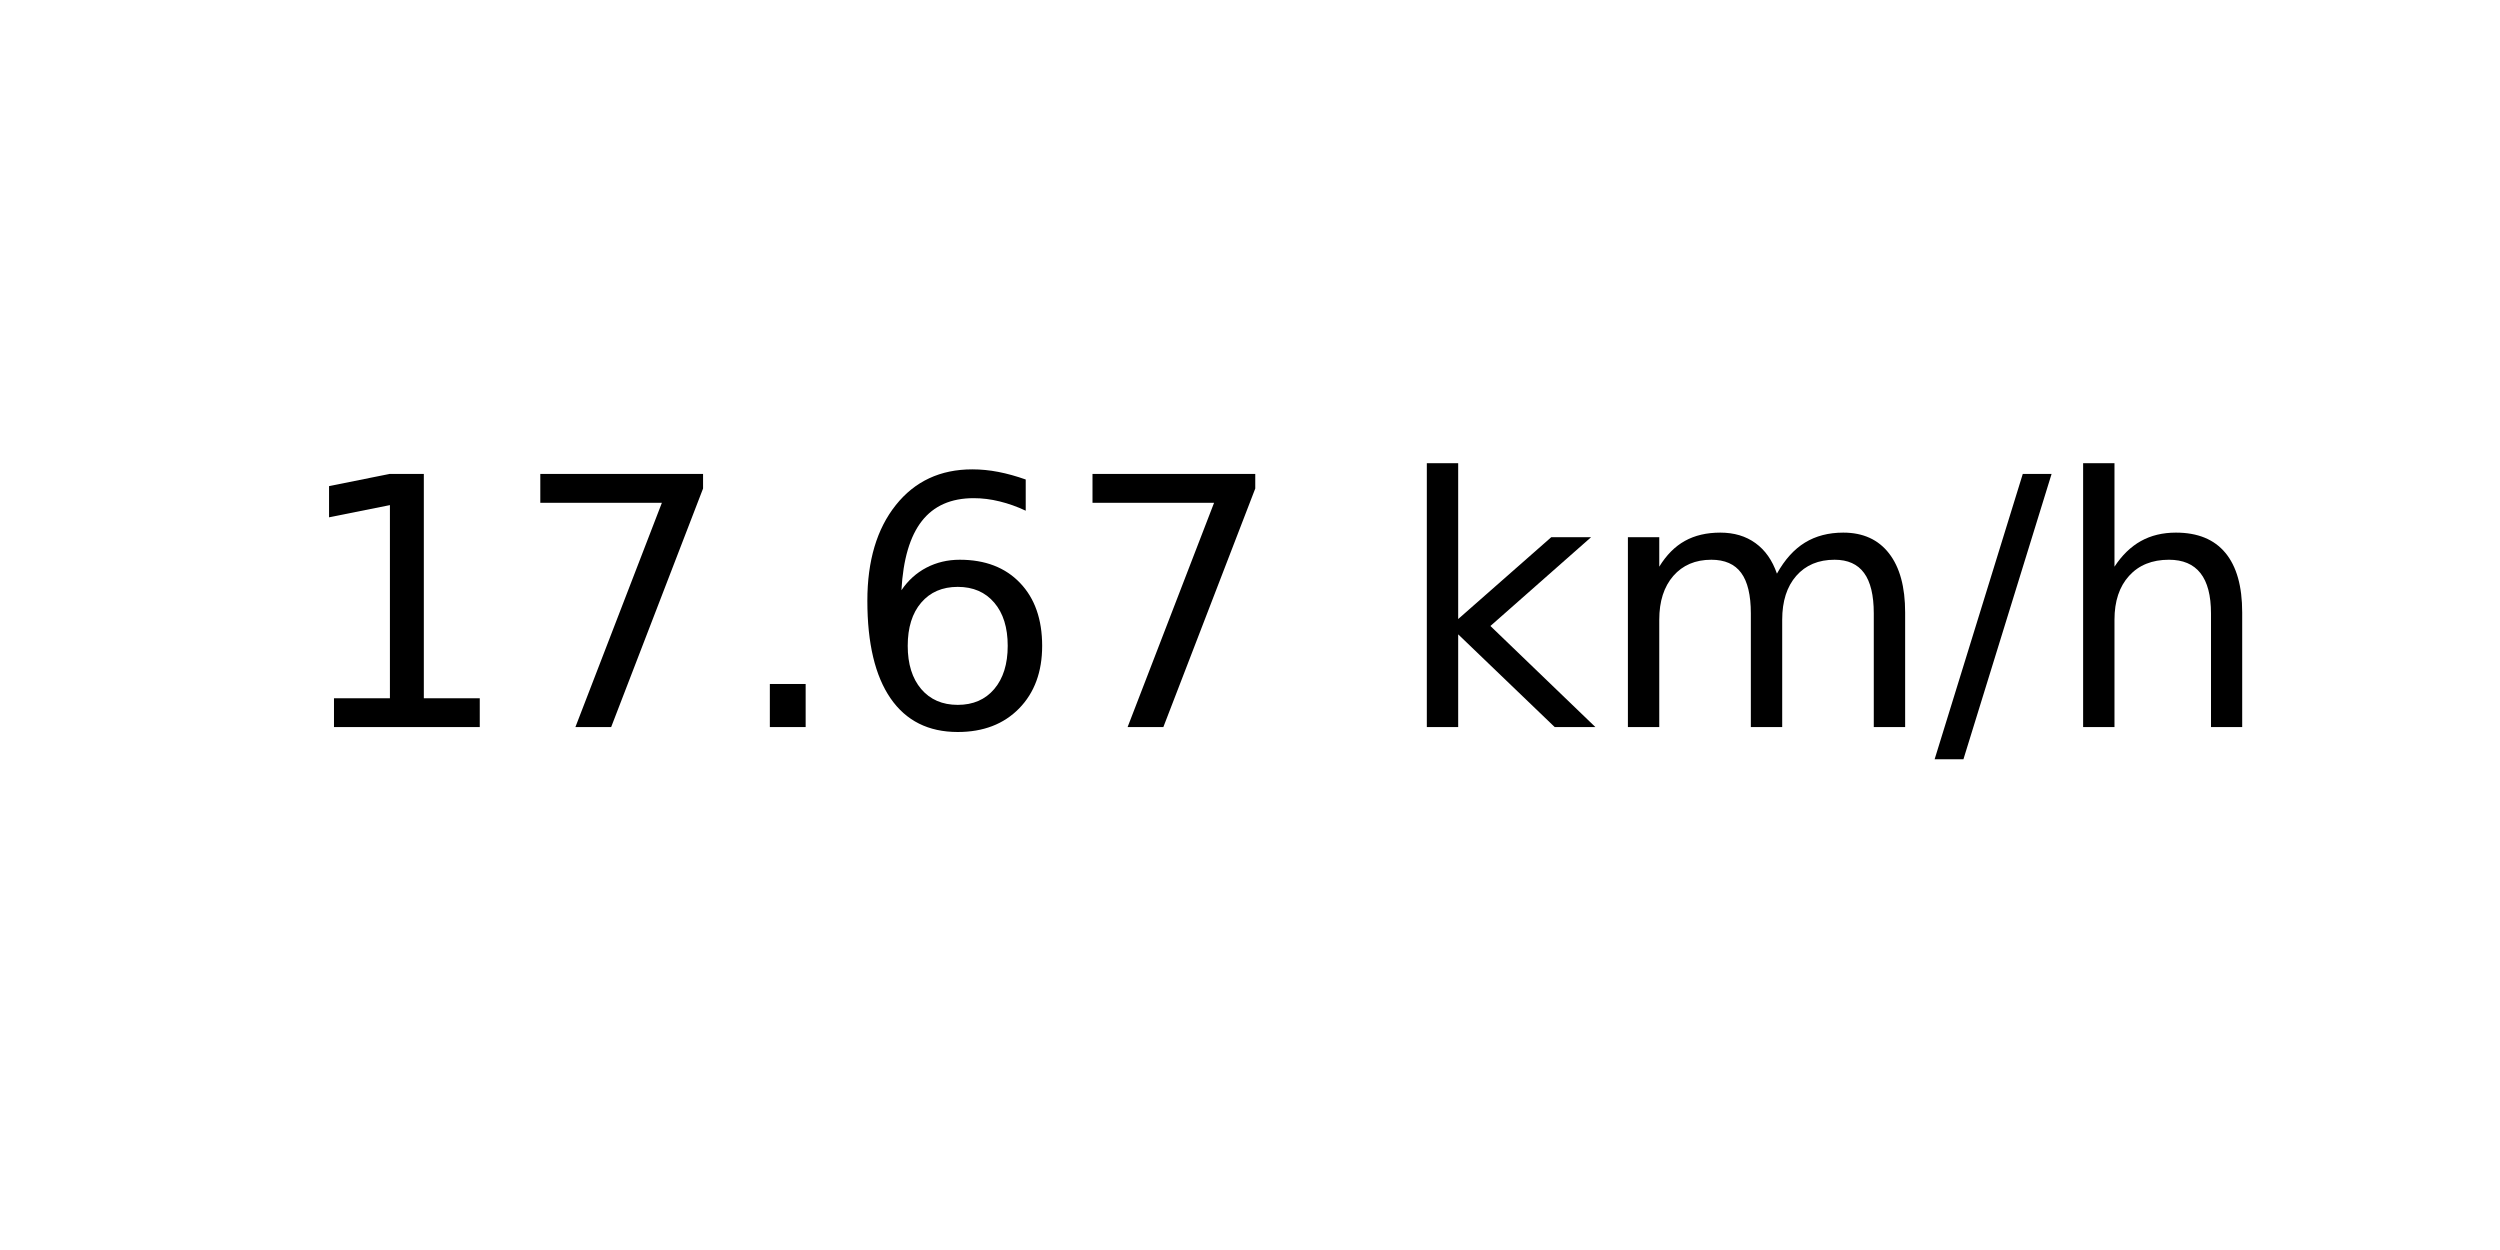
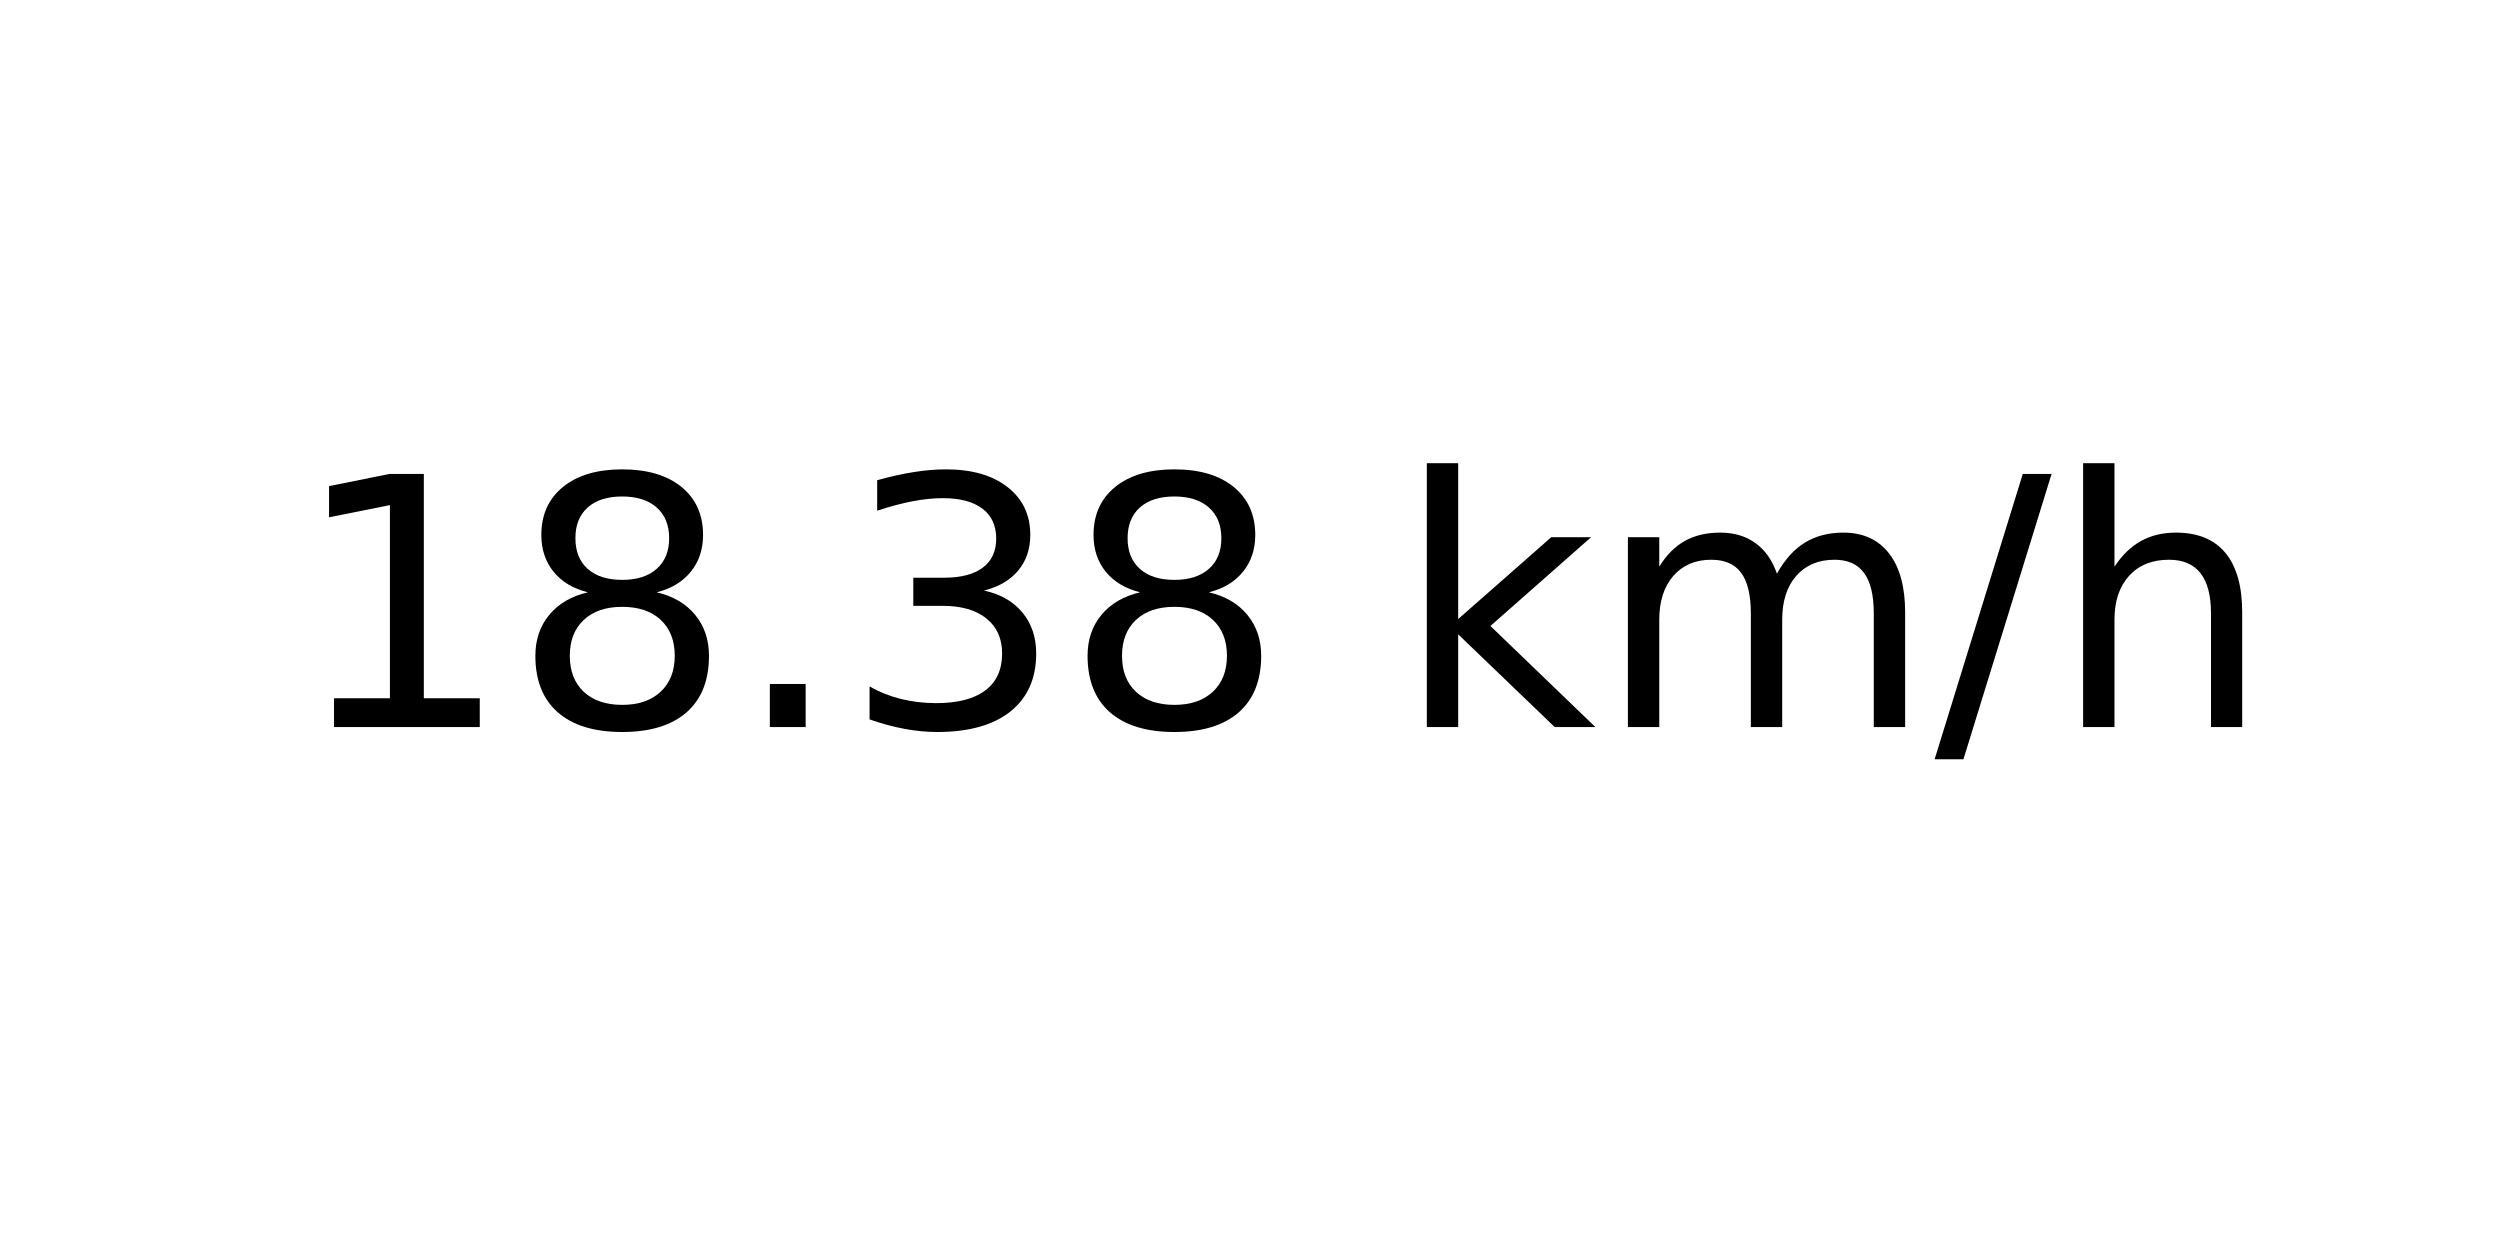
<svg xmlns="http://www.w3.org/2000/svg" xmlns:xlink="http://www.w3.org/1999/xlink" width="72pt" height="36pt" viewBox="0 0 72 36" version="1.1">
  <defs>
    <style type="text/css">*{stroke-linejoin: round; stroke-linecap: butt}</style>
  </defs>
  <g id="figure_1">
    <g id="axes_1">
      <g id="text_1">
        <g transform="translate(8.378125 20.93937) scale(0.1 -0.1)">
          <defs>
            <path id="DejaVuSans-31" d="M 794 531  L 1825 531  L 1825 4091  L 703 3866  L 703 4441  L 1819 4666  L 2450 4666  L 2450 531  L 3481 531  L 3481 0  L 794 0  L 794 531  z " transform="scale(0.015625)" />
-             <path id="DejaVuSans-37" d="M 525 4666  L 3525 4666  L 3525 4397  L 1831 0  L 1172 0  L 2766 4134  L 525 4134  L 525 4666  z " transform="scale(0.015625)" />
+             <path id="DejaVuSans-38" d="M 2034 2216  Q 1584 2216 1326 1975  Q 1069 1734 1069 1313  Q 1069 891 1326 650  Q 1584 409 2034 409  Q 2484 409 2743 651  Q 3003 894 3003 1313  Q 3003 1734 2745 1975  Q 2488 2216 2034 2216  z M 1403 2484  Q 997 2584 770 2862  Q 544 3141 544 3541  Q 544 4100 942 4425  Q 1341 4750 2034 4750  Q 2731 4750 3128 4425  Q 3525 4100 3525 3541  Q 3525 3141 3298 2862  Q 3072 2584 2669 2484  Q 3125 2378 3379 2068  Q 3634 1759 3634 1313  Q 3634 634 3220 271  Q 2806 -91 2034 -91  Q 1263 -91 848 271  Q 434 634 434 1313  Q 434 1759 690 2068  Q 947 2378 1403 2484  z M 1172 3481  Q 1172 3119 1398 2916  Q 1625 2713 2034 2713  Q 2441 2713 2670 2916  Q 2900 3119 2900 3481  Q 2900 3844 2670 4047  Q 2441 4250 2034 4250  Q 1625 4250 1398 4047  Q 1172 3844 1172 3481  z " transform="scale(0.015625)" />
            <path id="DejaVuSans-2e" d="M 684 794  L 1344 794  L 1344 0  L 684 0  L 684 794  z " transform="scale(0.015625)" />
-             <path id="DejaVuSans-36" d="M 2113 2584  Q 1688 2584 1439 2293  Q 1191 2003 1191 1497  Q 1191 994 1439 701  Q 1688 409 2113 409  Q 2538 409 2786 701  Q 3034 994 3034 1497  Q 3034 2003 2786 2293  Q 2538 2584 2113 2584  z M 3366 4563  L 3366 3988  Q 3128 4100 2886 4159  Q 2644 4219 2406 4219  Q 1781 4219 1451 3797  Q 1122 3375 1075 2522  Q 1259 2794 1537 2939  Q 1816 3084 2150 3084  Q 2853 3084 3261 2657  Q 3669 2231 3669 1497  Q 3669 778 3244 343  Q 2819 -91 2113 -91  Q 1303 -91 875 529  Q 447 1150 447 2328  Q 447 3434 972 4092  Q 1497 4750 2381 4750  Q 2619 4750 2861 4703  Q 3103 4656 3366 4563  z " transform="scale(0.015625)" />
+             <path id="DejaVuSans-33" d="M 2597 2516  Q 3050 2419 3304 2112  Q 3559 1806 3559 1356  Q 3559 666 3084 287  Q 2609 -91 1734 -91  Q 1441 -91 1130 -33  Q 819 25 488 141  L 488 750  Q 750 597 1062 519  Q 1375 441 1716 441  Q 2309 441 2620 675  Q 2931 909 2931 1356  Q 2931 1769 2642 2001  Q 2353 2234 1838 2234  L 1294 2234  L 1294 2753  L 1863 2753  Q 2328 2753 2575 2939  Q 2822 3125 2822 3475  Q 2822 3834 2567 4026  Q 2313 4219 1838 4219  Q 1578 4219 1281 4162  Q 984 4106 628 3988  L 628 4550  Q 988 4650 1302 4700  Q 1616 4750 1894 4750  Q 2613 4750 3031 4423  Q 3450 4097 3450 3541  Q 3450 3153 3228 2886  Q 3006 2619 2597 2516  z " transform="scale(0.015625)" />
            <path id="DejaVuSans-20" transform="scale(0.015625)" />
            <path id="DejaVuSans-6b" d="M 581 4863  L 1159 4863  L 1159 1991  L 2875 3500  L 3609 3500  L 1753 1863  L 3688 0  L 2938 0  L 1159 1709  L 1159 0  L 581 0  L 581 4863  z " transform="scale(0.015625)" />
            <path id="DejaVuSans-6d" d="M 3328 2828  Q 3544 3216 3844 3400  Q 4144 3584 4550 3584  Q 5097 3584 5394 3201  Q 5691 2819 5691 2113  L 5691 0  L 5113 0  L 5113 2094  Q 5113 2597 4934 2840  Q 4756 3084 4391 3084  Q 3944 3084 3684 2787  Q 3425 2491 3425 1978  L 3425 0  L 2847 0  L 2847 2094  Q 2847 2600 2669 2842  Q 2491 3084 2119 3084  Q 1678 3084 1418 2786  Q 1159 2488 1159 1978  L 1159 0  L 581 0  L 581 3500  L 1159 3500  L 1159 2956  Q 1356 3278 1631 3431  Q 1906 3584 2284 3584  Q 2666 3584 2933 3390  Q 3200 3197 3328 2828  z " transform="scale(0.015625)" />
            <path id="DejaVuSans-2f" d="M 1625 4666  L 2156 4666  L 531 -594  L 0 -594  L 1625 4666  z " transform="scale(0.015625)" />
            <path id="DejaVuSans-68" d="M 3513 2113  L 3513 0  L 2938 0  L 2938 2094  Q 2938 2591 2744 2837  Q 2550 3084 2163 3084  Q 1697 3084 1428 2787  Q 1159 2491 1159 1978  L 1159 0  L 581 0  L 581 4863  L 1159 4863  L 1159 2956  Q 1366 3272 1645 3428  Q 1925 3584 2291 3584  Q 2894 3584 3203 3211  Q 3513 2838 3513 2113  z " transform="scale(0.015625)" />
          </defs>
          <use xlink:href="#DejaVuSans-31" />
-           <use xlink:href="#DejaVuSans-37" x="63.623" />
+           <use xlink:href="#DejaVuSans-38" x="63.623" />
          <use xlink:href="#DejaVuSans-2e" x="127.246" />
-           <use xlink:href="#DejaVuSans-36" x="159.033" />
-           <use xlink:href="#DejaVuSans-37" x="222.656" />
+           <use xlink:href="#DejaVuSans-33" x="159.033" />
+           <use xlink:href="#DejaVuSans-38" x="222.656" />
          <use xlink:href="#DejaVuSans-20" x="286.279" />
          <use xlink:href="#DejaVuSans-6b" x="318.066" />
          <use xlink:href="#DejaVuSans-6d" x="375.977" />
          <use xlink:href="#DejaVuSans-2f" x="473.389" />
          <use xlink:href="#DejaVuSans-68" x="507.08" />
        </g>
      </g>
    </g>
  </g>
</svg>
